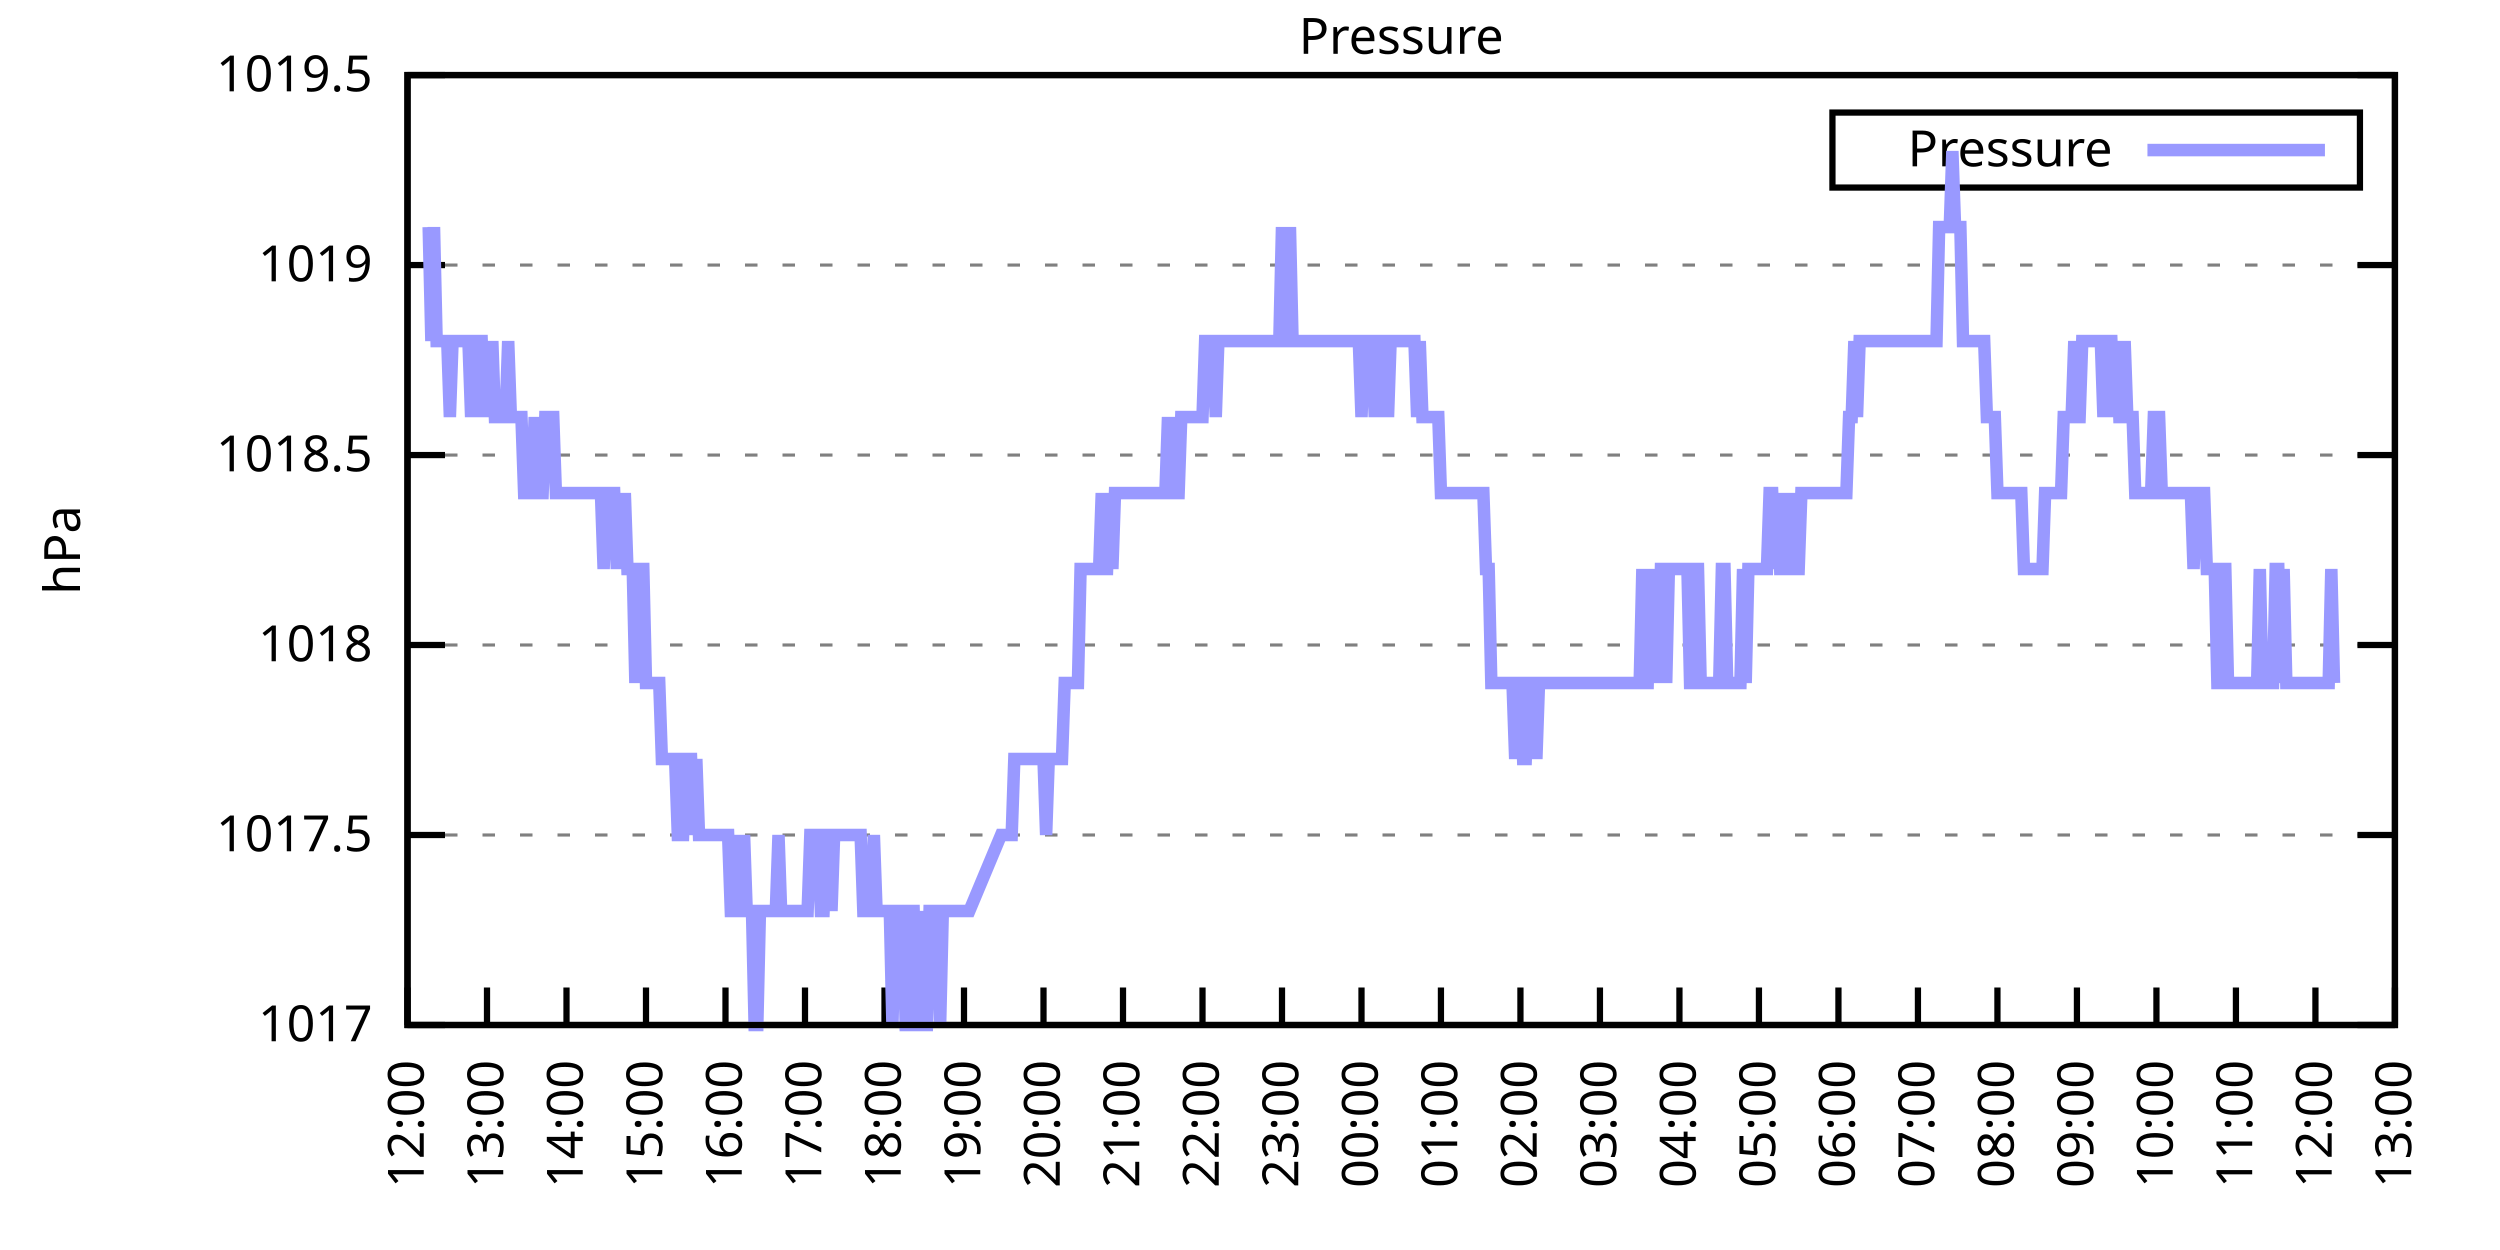
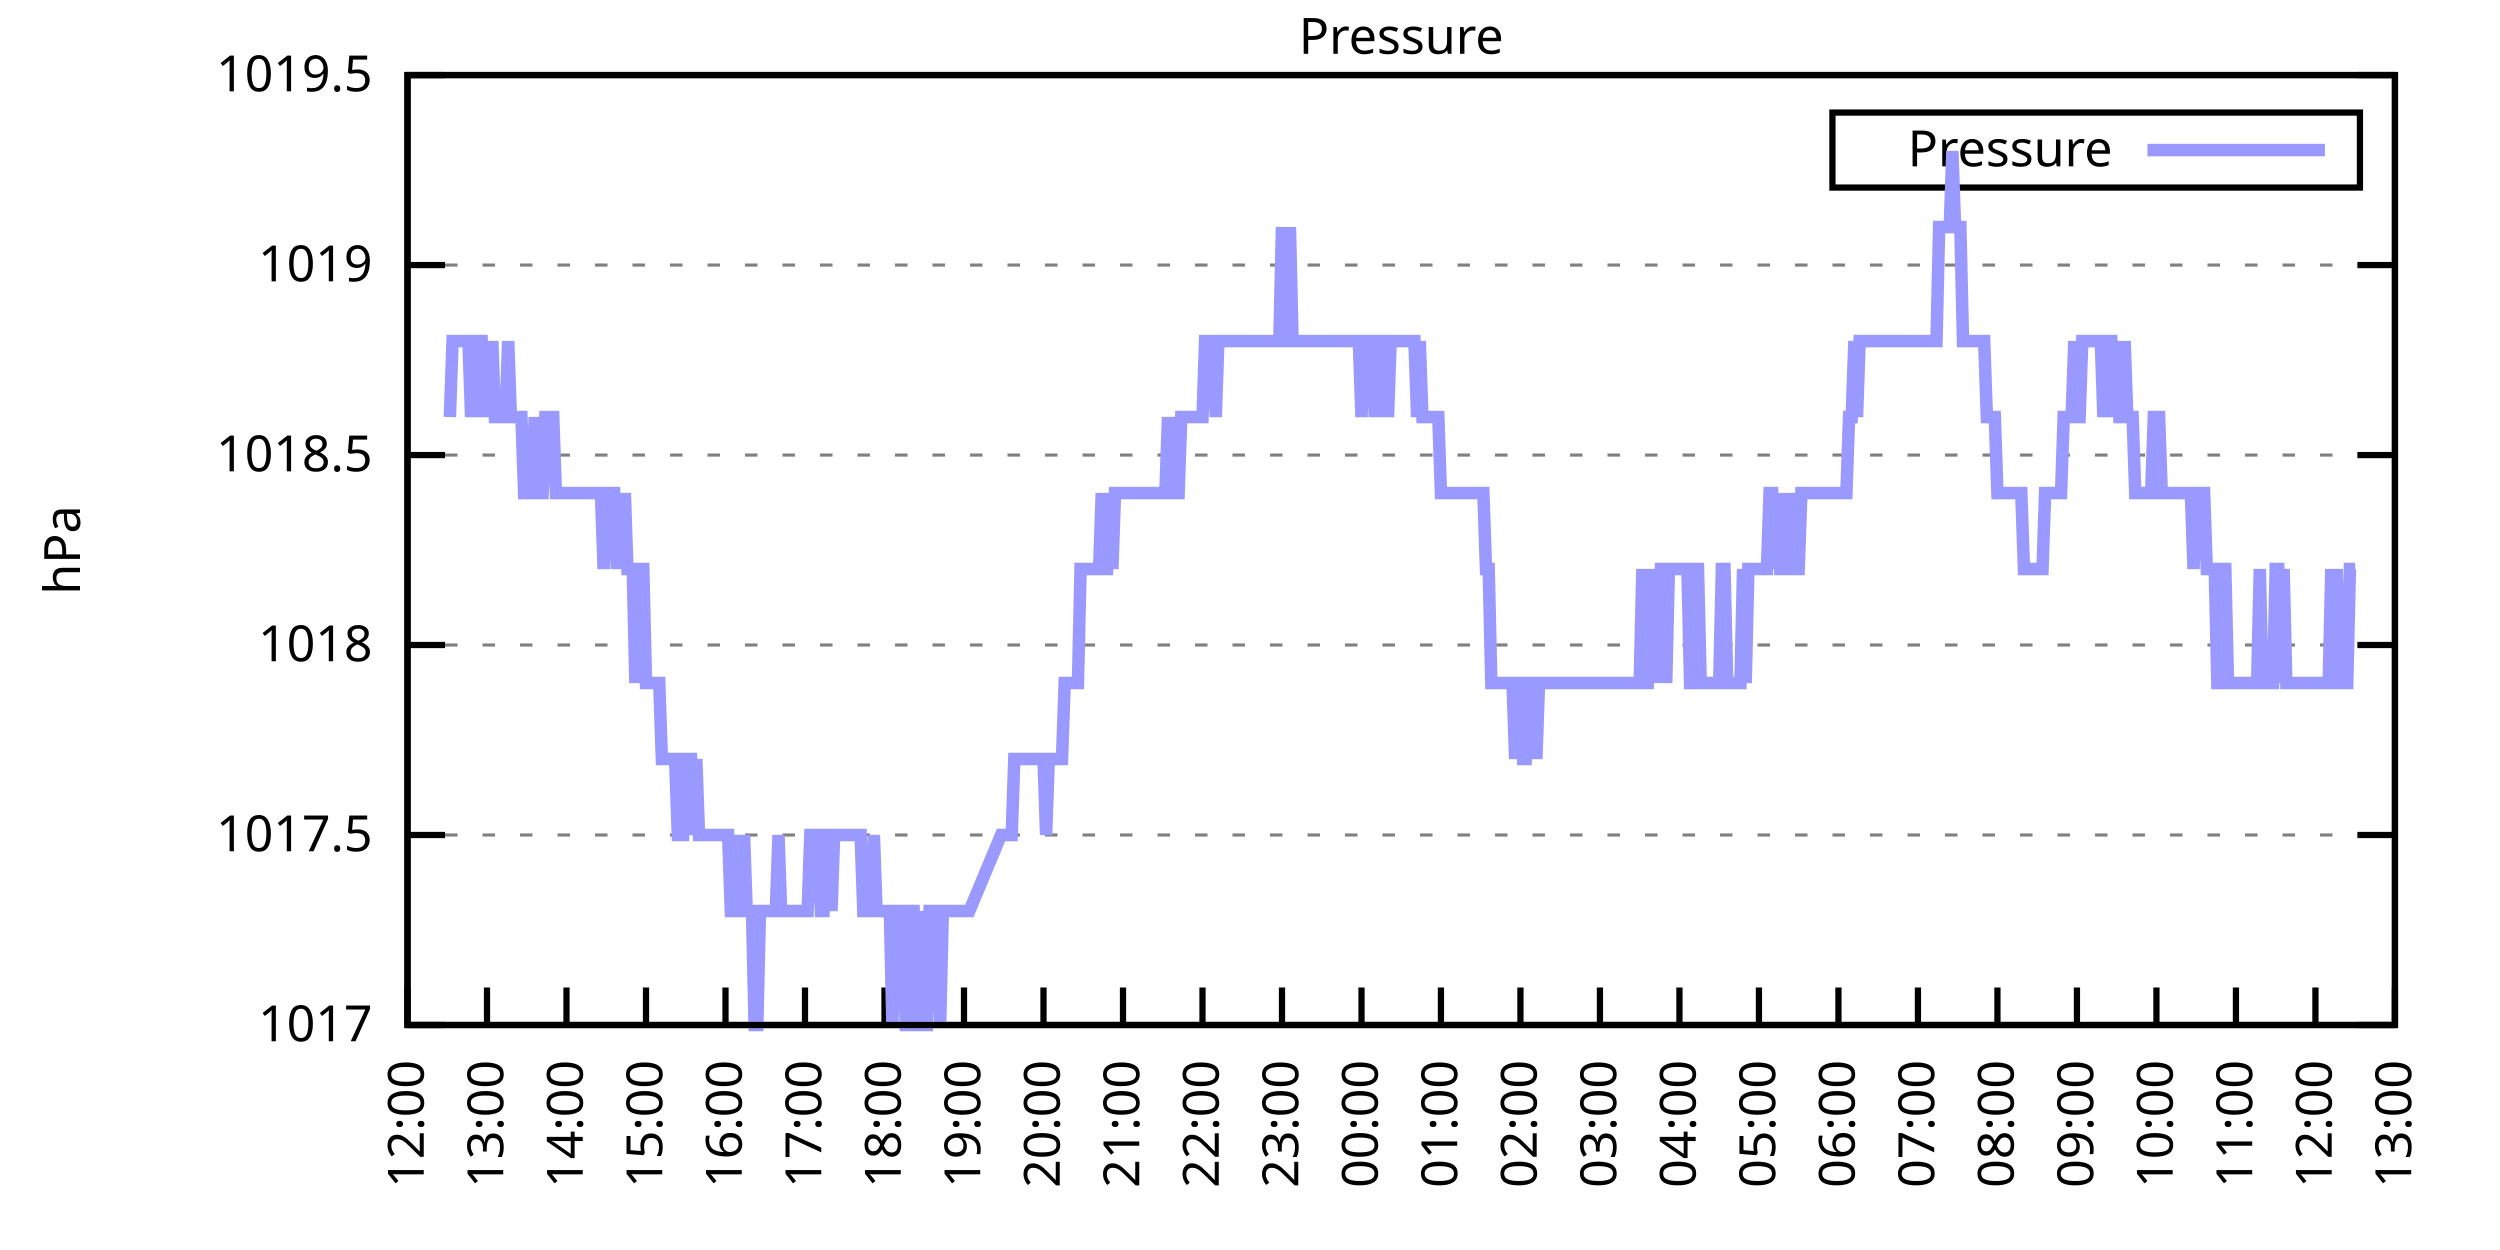
<svg xmlns="http://www.w3.org/2000/svg" xmlns:xlink="http://www.w3.org/1999/xlink" width="400" height="200" viewBox="0 0 400 200">
  <g id="gnuplot_canvas">
    <rect x="0" y="0" width="400" height="200" fill="none" />
    <defs>
      <circle id="gpDot" r="0.5" stroke-width="0.5" stroke="currentColor" />
      <path id="gpPt0" stroke-width="0.333" stroke="currentColor" d="M-1,0 h2 M0,-1 v2" />
      <path id="gpPt1" stroke-width="0.333" stroke="currentColor" d="M-1,-1 L1,1 M1,-1 L-1,1" />
      <path id="gpPt2" stroke-width="0.333" stroke="currentColor" d="M-1,0 L1,0 M0,-1 L0,1 M-1,-1 L1,1 M-1,1 L1,-1" />
      <rect id="gpPt3" stroke-width="0.333" stroke="currentColor" x="-1" y="-1" width="2" height="2" />
      <rect id="gpPt4" stroke-width="0.333" stroke="currentColor" fill="currentColor" x="-1" y="-1" width="2" height="2" />
      <circle id="gpPt5" stroke-width="0.333" stroke="currentColor" cx="0" cy="0" r="1" />
      <use xlink:href="#gpPt5" id="gpPt6" fill="currentColor" stroke="none" />
      <path id="gpPt7" stroke-width="0.333" stroke="currentColor" d="M0,-1.33 L-1.33,0.67 L1.33,0.67 z" />
      <use xlink:href="#gpPt7" id="gpPt8" fill="currentColor" stroke="none" />
      <use xlink:href="#gpPt7" id="gpPt9" stroke="currentColor" transform="rotate(180)" />
      <use xlink:href="#gpPt9" id="gpPt10" fill="currentColor" stroke="none" />
      <use xlink:href="#gpPt3" id="gpPt11" stroke="currentColor" transform="rotate(45)" />
      <use xlink:href="#gpPt11" id="gpPt12" fill="currentColor" stroke="none" />
      <path id="gpPt13" stroke-width="0.333" stroke="currentColor" d="M0,1.330 L1.265,0.411 L0.782,-1.067 L-0.782,-1.076 L-1.265,0.411 z" />
      <use xlink:href="#gpPt13" id="gpPt14" fill="currentColor" stroke="none" />
      <filter id="textbox" filterUnits="objectBoundingBox" x="0" y="0" height="1" width="1">
        <feFlood flood-color="white" flood-opacity="1" result="bgnd" />
        <feComposite in="SourceGraphic" in2="bgnd" operator="atop" />
      </filter>
      <filter id="greybox" filterUnits="objectBoundingBox" x="0" y="0" height="1" width="1">
        <feFlood flood-color="lightgrey" flood-opacity="1" result="grey" />
        <feComposite in="SourceGraphic" in2="grey" operator="atop" />
      </filter>
    </defs>
    <g fill="none" color="white" stroke="currentColor" stroke-width="1.00" stroke-linecap="butt" stroke-linejoin="miter">
</g>
    <g fill="none" color="black" stroke="currentColor" stroke-width="1.00" stroke-linecap="butt" stroke-linejoin="miter">
      <g stroke="none" shape-rendering="crispEdges">
        <polygon fill="rgb(255, 255, 255)" points="65.20,164.00 383.18,164.00 383.18,12.02 65.20,12.02 " />
      </g>
    </g>
    <g fill="none" color="black" stroke="currentColor" stroke-width="1.00" stroke-linecap="butt" stroke-linejoin="miter">
</g>
    <g fill="none" color="black" stroke="black" stroke-width="0.50" stroke-linecap="butt" stroke-linejoin="miter">
</g>
    <g fill="none" color="gray" stroke="currentColor" stroke-width="0.50" stroke-linecap="butt" stroke-linejoin="miter">
      <path stroke="gray" stroke-dasharray="2,4" class="gridline" d="M65.20,164.00 L383.19,164.00  " />
    </g>
    <g fill="none" color="gray" stroke="gray" stroke-width="1.00" stroke-linecap="butt" stroke-linejoin="miter">
</g>
    <g fill="none" color="black" stroke="currentColor" stroke-width="1.00" stroke-linecap="butt" stroke-linejoin="miter">
      <path stroke="black" d="M65.20,164.00 L71.20,164.00 M383.19,164.00 L377.19,164.00  " />
      <g transform="translate(59.60,166.60)" stroke="none" fill="black" font-family="Sans" font-size="8.00" text-anchor="end">
        <text>
          <tspan font-family="Sans"> 1017</tspan>
        </text>
      </g>
    </g>
    <g fill="none" color="black" stroke="currentColor" stroke-width="1.00" stroke-linecap="butt" stroke-linejoin="miter">
</g>
    <g fill="none" color="black" stroke="black" stroke-width="0.50" stroke-linecap="butt" stroke-linejoin="miter">
</g>
    <g fill="none" color="gray" stroke="currentColor" stroke-width="0.50" stroke-linecap="butt" stroke-linejoin="miter">
      <path stroke="gray" stroke-dasharray="2,4" class="gridline" d="M65.20,133.60 L383.19,133.60  " />
    </g>
    <g fill="none" color="gray" stroke="gray" stroke-width="1.00" stroke-linecap="butt" stroke-linejoin="miter">
</g>
    <g fill="none" color="black" stroke="currentColor" stroke-width="1.00" stroke-linecap="butt" stroke-linejoin="miter">
      <path stroke="black" d="M65.20,133.60 L71.20,133.60 M383.19,133.60 L377.19,133.60  " />
      <g transform="translate(59.60,136.20)" stroke="none" fill="black" font-family="Sans" font-size="8.00" text-anchor="end">
        <text>
          <tspan font-family="Sans"> 1017.5</tspan>
        </text>
      </g>
    </g>
    <g fill="none" color="black" stroke="currentColor" stroke-width="1.00" stroke-linecap="butt" stroke-linejoin="miter">
</g>
    <g fill="none" color="black" stroke="black" stroke-width="0.50" stroke-linecap="butt" stroke-linejoin="miter">
</g>
    <g fill="none" color="gray" stroke="currentColor" stroke-width="0.50" stroke-linecap="butt" stroke-linejoin="miter">
      <path stroke="gray" stroke-dasharray="2,4" class="gridline" d="M65.20,103.20 L383.19,103.20  " />
    </g>
    <g fill="none" color="gray" stroke="gray" stroke-width="1.00" stroke-linecap="butt" stroke-linejoin="miter">
</g>
    <g fill="none" color="black" stroke="currentColor" stroke-width="1.00" stroke-linecap="butt" stroke-linejoin="miter">
      <path stroke="black" d="M65.20,103.20 L71.20,103.20 M383.19,103.20 L377.19,103.20  " />
      <g transform="translate(59.60,105.80)" stroke="none" fill="black" font-family="Sans" font-size="8.00" text-anchor="end">
        <text>
          <tspan font-family="Sans"> 1018</tspan>
        </text>
      </g>
    </g>
    <g fill="none" color="black" stroke="currentColor" stroke-width="1.00" stroke-linecap="butt" stroke-linejoin="miter">
</g>
    <g fill="none" color="black" stroke="black" stroke-width="0.50" stroke-linecap="butt" stroke-linejoin="miter">
</g>
    <g fill="none" color="gray" stroke="currentColor" stroke-width="0.50" stroke-linecap="butt" stroke-linejoin="miter">
      <path stroke="gray" stroke-dasharray="2,4" class="gridline" d="M65.20,72.81 L383.19,72.81  " />
    </g>
    <g fill="none" color="gray" stroke="gray" stroke-width="1.00" stroke-linecap="butt" stroke-linejoin="miter">
</g>
    <g fill="none" color="black" stroke="currentColor" stroke-width="1.00" stroke-linecap="butt" stroke-linejoin="miter">
      <path stroke="black" d="M65.20,72.81 L71.20,72.81 M383.19,72.81 L377.19,72.81  " />
      <g transform="translate(59.60,75.41)" stroke="none" fill="black" font-family="Sans" font-size="8.00" text-anchor="end">
        <text>
          <tspan font-family="Sans"> 1018.5</tspan>
        </text>
      </g>
    </g>
    <g fill="none" color="black" stroke="currentColor" stroke-width="1.00" stroke-linecap="butt" stroke-linejoin="miter">
</g>
    <g fill="none" color="black" stroke="black" stroke-width="0.50" stroke-linecap="butt" stroke-linejoin="miter">
</g>
    <g fill="none" color="gray" stroke="currentColor" stroke-width="0.50" stroke-linecap="butt" stroke-linejoin="miter">
      <path stroke="gray" stroke-dasharray="2,4" class="gridline" d="M65.20,42.41 L383.19,42.41  " />
    </g>
    <g fill="none" color="gray" stroke="gray" stroke-width="1.00" stroke-linecap="butt" stroke-linejoin="miter">
</g>
    <g fill="none" color="black" stroke="currentColor" stroke-width="1.00" stroke-linecap="butt" stroke-linejoin="miter">
      <path stroke="black" d="M65.20,42.41 L71.20,42.41 M383.19,42.41 L377.19,42.41  " />
      <g transform="translate(59.60,45.01)" stroke="none" fill="black" font-family="Sans" font-size="8.00" text-anchor="end">
        <text>
          <tspan font-family="Sans"> 1019</tspan>
        </text>
      </g>
    </g>
    <g fill="none" color="black" stroke="currentColor" stroke-width="1.00" stroke-linecap="butt" stroke-linejoin="miter">
</g>
    <g fill="none" color="black" stroke="black" stroke-width="0.50" stroke-linecap="butt" stroke-linejoin="miter">
</g>
    <g fill="none" color="gray" stroke="currentColor" stroke-width="0.50" stroke-linecap="butt" stroke-linejoin="miter">
      <path stroke="gray" stroke-dasharray="2,4" class="gridline" d="M65.20,12.01 L383.19,12.01  " />
    </g>
    <g fill="none" color="gray" stroke="gray" stroke-width="1.00" stroke-linecap="butt" stroke-linejoin="miter">
</g>
    <g fill="none" color="black" stroke="currentColor" stroke-width="1.00" stroke-linecap="butt" stroke-linejoin="miter">
      <path stroke="black" d="M65.20,12.01 L71.20,12.01 M383.19,12.01 L377.19,12.01  " />
      <g transform="translate(59.60,14.61)" stroke="none" fill="black" font-family="Sans" font-size="8.00" text-anchor="end">
        <text>
          <tspan font-family="Sans"> 1019.5</tspan>
        </text>
      </g>
    </g>
    <g fill="none" color="black" stroke="currentColor" stroke-width="1.00" stroke-linecap="butt" stroke-linejoin="miter">
      <path stroke="black" d="M65.20,164.00 L65.20,158.00  " />
      <g transform="translate(67.80,169.60) rotate(270.00)" stroke="none" fill="black" font-family="Sans" font-size="8.00" text-anchor="end">
        <text>
          <tspan font-family="Sans">12:00</tspan>
        </text>
      </g>
    </g>
    <g fill="none" color="black" stroke="currentColor" stroke-width="1.00" stroke-linecap="butt" stroke-linejoin="miter">
      <path stroke="black" d="M77.92,164.00 L77.92,158.00  " />
      <g transform="translate(80.52,169.60) rotate(270.00)" stroke="none" fill="black" font-family="Sans" font-size="8.00" text-anchor="end">
        <text>
          <tspan font-family="Sans">13:00</tspan>
        </text>
      </g>
    </g>
    <g fill="none" color="black" stroke="currentColor" stroke-width="1.00" stroke-linecap="butt" stroke-linejoin="miter">
      <path stroke="black" d="M90.64,164.00 L90.64,158.00  " />
      <g transform="translate(93.24,169.60) rotate(270.00)" stroke="none" fill="black" font-family="Sans" font-size="8.00" text-anchor="end">
        <text>
          <tspan font-family="Sans">14:00</tspan>
        </text>
      </g>
    </g>
    <g fill="none" color="black" stroke="currentColor" stroke-width="1.00" stroke-linecap="butt" stroke-linejoin="miter">
      <path stroke="black" d="M103.36,164.00 L103.36,158.00  " />
      <g transform="translate(105.96,169.60) rotate(270.00)" stroke="none" fill="black" font-family="Sans" font-size="8.00" text-anchor="end">
        <text>
          <tspan font-family="Sans">15:00</tspan>
        </text>
      </g>
    </g>
    <g fill="none" color="black" stroke="currentColor" stroke-width="1.00" stroke-linecap="butt" stroke-linejoin="miter">
      <path stroke="black" d="M116.08,164.00 L116.08,158.00  " />
      <g transform="translate(118.68,169.60) rotate(270.00)" stroke="none" fill="black" font-family="Sans" font-size="8.00" text-anchor="end">
        <text>
          <tspan font-family="Sans">16:00</tspan>
        </text>
      </g>
    </g>
    <g fill="none" color="black" stroke="currentColor" stroke-width="1.00" stroke-linecap="butt" stroke-linejoin="miter">
      <path stroke="black" d="M128.80,164.00 L128.80,158.00  " />
      <g transform="translate(131.40,169.60) rotate(270.00)" stroke="none" fill="black" font-family="Sans" font-size="8.00" text-anchor="end">
        <text>
          <tspan font-family="Sans">17:00</tspan>
        </text>
      </g>
    </g>
    <g fill="none" color="black" stroke="currentColor" stroke-width="1.00" stroke-linecap="butt" stroke-linejoin="miter">
      <path stroke="black" d="M141.52,164.00 L141.52,158.00  " />
      <g transform="translate(144.12,169.60) rotate(270.00)" stroke="none" fill="black" font-family="Sans" font-size="8.00" text-anchor="end">
        <text>
          <tspan font-family="Sans">18:00</tspan>
        </text>
      </g>
    </g>
    <g fill="none" color="black" stroke="currentColor" stroke-width="1.00" stroke-linecap="butt" stroke-linejoin="miter">
      <path stroke="black" d="M154.24,164.00 L154.24,158.00  " />
      <g transform="translate(156.84,169.60) rotate(270.00)" stroke="none" fill="black" font-family="Sans" font-size="8.00" text-anchor="end">
        <text>
          <tspan font-family="Sans">19:00</tspan>
        </text>
      </g>
    </g>
    <g fill="none" color="black" stroke="currentColor" stroke-width="1.00" stroke-linecap="butt" stroke-linejoin="miter">
      <path stroke="black" d="M166.96,164.00 L166.96,158.00  " />
      <g transform="translate(169.56,169.60) rotate(270.00)" stroke="none" fill="black" font-family="Sans" font-size="8.00" text-anchor="end">
        <text>
          <tspan font-family="Sans">20:00</tspan>
        </text>
      </g>
    </g>
    <g fill="none" color="black" stroke="currentColor" stroke-width="1.00" stroke-linecap="butt" stroke-linejoin="miter">
      <path stroke="black" d="M179.68,164.00 L179.68,158.00  " />
      <g transform="translate(182.28,169.60) rotate(270.00)" stroke="none" fill="black" font-family="Sans" font-size="8.00" text-anchor="end">
        <text>
          <tspan font-family="Sans">21:00</tspan>
        </text>
      </g>
    </g>
    <g fill="none" color="black" stroke="currentColor" stroke-width="1.00" stroke-linecap="butt" stroke-linejoin="miter">
      <path stroke="black" d="M192.40,164.00 L192.40,158.00  " />
      <g transform="translate(195.00,169.60) rotate(270.00)" stroke="none" fill="black" font-family="Sans" font-size="8.00" text-anchor="end">
        <text>
          <tspan font-family="Sans">22:00</tspan>
        </text>
      </g>
    </g>
    <g fill="none" color="black" stroke="currentColor" stroke-width="1.00" stroke-linecap="butt" stroke-linejoin="miter">
      <path stroke="black" d="M205.12,164.00 L205.12,158.00  " />
      <g transform="translate(207.72,169.60) rotate(270.00)" stroke="none" fill="black" font-family="Sans" font-size="8.00" text-anchor="end">
        <text>
          <tspan font-family="Sans">23:00</tspan>
        </text>
      </g>
    </g>
    <g fill="none" color="black" stroke="currentColor" stroke-width="1.00" stroke-linecap="butt" stroke-linejoin="miter">
      <path stroke="black" d="M217.84,164.00 L217.84,158.00  " />
      <g transform="translate(220.44,169.60) rotate(270.00)" stroke="none" fill="black" font-family="Sans" font-size="8.00" text-anchor="end">
        <text>
          <tspan font-family="Sans">00:00</tspan>
        </text>
      </g>
    </g>
    <g fill="none" color="black" stroke="currentColor" stroke-width="1.00" stroke-linecap="butt" stroke-linejoin="miter">
      <path stroke="black" d="M230.55,164.00 L230.55,158.00  " />
      <g transform="translate(233.15,169.60) rotate(270.00)" stroke="none" fill="black" font-family="Sans" font-size="8.00" text-anchor="end">
        <text>
          <tspan font-family="Sans">01:00</tspan>
        </text>
      </g>
    </g>
    <g fill="none" color="black" stroke="currentColor" stroke-width="1.00" stroke-linecap="butt" stroke-linejoin="miter">
      <path stroke="black" d="M243.27,164.00 L243.27,158.00  " />
      <g transform="translate(245.87,169.60) rotate(270.00)" stroke="none" fill="black" font-family="Sans" font-size="8.00" text-anchor="end">
        <text>
          <tspan font-family="Sans">02:00</tspan>
        </text>
      </g>
    </g>
    <g fill="none" color="black" stroke="currentColor" stroke-width="1.00" stroke-linecap="butt" stroke-linejoin="miter">
      <path stroke="black" d="M255.99,164.00 L255.99,158.00  " />
      <g transform="translate(258.59,169.60) rotate(270.00)" stroke="none" fill="black" font-family="Sans" font-size="8.00" text-anchor="end">
        <text>
          <tspan font-family="Sans">03:00</tspan>
        </text>
      </g>
    </g>
    <g fill="none" color="black" stroke="currentColor" stroke-width="1.00" stroke-linecap="butt" stroke-linejoin="miter">
      <path stroke="black" d="M268.71,164.00 L268.71,158.00  " />
      <g transform="translate(271.31,169.60) rotate(270.00)" stroke="none" fill="black" font-family="Sans" font-size="8.00" text-anchor="end">
        <text>
          <tspan font-family="Sans">04:00</tspan>
        </text>
      </g>
    </g>
    <g fill="none" color="black" stroke="currentColor" stroke-width="1.00" stroke-linecap="butt" stroke-linejoin="miter">
      <path stroke="black" d="M281.43,164.00 L281.43,158.00  " />
      <g transform="translate(284.03,169.60) rotate(270.00)" stroke="none" fill="black" font-family="Sans" font-size="8.00" text-anchor="end">
        <text>
          <tspan font-family="Sans">05:00</tspan>
        </text>
      </g>
    </g>
    <g fill="none" color="black" stroke="currentColor" stroke-width="1.00" stroke-linecap="butt" stroke-linejoin="miter">
      <path stroke="black" d="M294.15,164.00 L294.15,158.00  " />
      <g transform="translate(296.75,169.60) rotate(270.00)" stroke="none" fill="black" font-family="Sans" font-size="8.00" text-anchor="end">
        <text>
          <tspan font-family="Sans">06:00</tspan>
        </text>
      </g>
    </g>
    <g fill="none" color="black" stroke="currentColor" stroke-width="1.00" stroke-linecap="butt" stroke-linejoin="miter">
      <path stroke="black" d="M306.87,164.00 L306.87,158.00  " />
      <g transform="translate(309.47,169.60) rotate(270.00)" stroke="none" fill="black" font-family="Sans" font-size="8.00" text-anchor="end">
        <text>
          <tspan font-family="Sans">07:00</tspan>
        </text>
      </g>
    </g>
    <g fill="none" color="black" stroke="currentColor" stroke-width="1.00" stroke-linecap="butt" stroke-linejoin="miter">
      <path stroke="black" d="M319.59,164.00 L319.59,158.00  " />
      <g transform="translate(322.19,169.60) rotate(270.00)" stroke="none" fill="black" font-family="Sans" font-size="8.00" text-anchor="end">
        <text>
          <tspan font-family="Sans">08:00</tspan>
        </text>
      </g>
    </g>
    <g fill="none" color="black" stroke="currentColor" stroke-width="1.00" stroke-linecap="butt" stroke-linejoin="miter">
      <path stroke="black" d="M332.31,164.00 L332.31,158.00  " />
      <g transform="translate(334.91,169.60) rotate(270.00)" stroke="none" fill="black" font-family="Sans" font-size="8.00" text-anchor="end">
        <text>
          <tspan font-family="Sans">09:00</tspan>
        </text>
      </g>
    </g>
    <g fill="none" color="black" stroke="currentColor" stroke-width="1.00" stroke-linecap="butt" stroke-linejoin="miter">
      <path stroke="black" d="M345.03,164.00 L345.03,158.00  " />
      <g transform="translate(347.63,169.60) rotate(270.00)" stroke="none" fill="black" font-family="Sans" font-size="8.00" text-anchor="end">
        <text>
          <tspan font-family="Sans">10:00</tspan>
        </text>
      </g>
    </g>
    <g fill="none" color="black" stroke="currentColor" stroke-width="1.00" stroke-linecap="butt" stroke-linejoin="miter">
      <path stroke="black" d="M357.75,164.00 L357.75,158.00  " />
      <g transform="translate(360.35,169.60) rotate(270.00)" stroke="none" fill="black" font-family="Sans" font-size="8.00" text-anchor="end">
        <text>
          <tspan font-family="Sans">11:00</tspan>
        </text>
      </g>
    </g>
    <g fill="none" color="black" stroke="currentColor" stroke-width="1.00" stroke-linecap="butt" stroke-linejoin="miter">
      <path stroke="black" d="M370.47,164.00 L370.47,158.00  " />
      <g transform="translate(373.07,169.60) rotate(270.00)" stroke="none" fill="black" font-family="Sans" font-size="8.00" text-anchor="end">
        <text>
          <tspan font-family="Sans">12:00</tspan>
        </text>
      </g>
    </g>
    <g fill="none" color="black" stroke="currentColor" stroke-width="1.00" stroke-linecap="butt" stroke-linejoin="miter">
      <path stroke="black" d="M383.19,164.00 L383.19,158.00  " />
      <g transform="translate(385.79,169.60) rotate(270.00)" stroke="none" fill="black" font-family="Sans" font-size="8.00" text-anchor="end">
        <text>
          <tspan font-family="Sans">13:00</tspan>
        </text>
      </g>
    </g>
    <g fill="none" color="black" stroke="currentColor" stroke-width="1.00" stroke-linecap="butt" stroke-linejoin="miter">
</g>
    <g fill="none" color="black" stroke="currentColor" stroke-width="1.00" stroke-linecap="butt" stroke-linejoin="miter">
      <path stroke="black" d="M65.20,12.01 L65.20,164.00 L383.19,164.00 L383.19,12.01 L65.20,12.01 Z  " />
    </g>
    <g fill="none" color="black" stroke="currentColor" stroke-width="1.00" stroke-linecap="butt" stroke-linejoin="miter">
</g>
    <g fill="none" color="black" stroke="currentColor" stroke-width="1.00" stroke-linecap="butt" stroke-linejoin="miter">
      <path stroke="black" d="M293.19,30.01 L293.19,18.01 L377.59,18.01 L377.59,30.01 L293.19,30.01 Z  " />
    </g>
    <g id="Pressure_plot_1">
      <g fill="none" color="white" stroke="black" stroke-width="2.00" stroke-linecap="butt" stroke-linejoin="miter">
</g>
      <g fill="none" color="black" stroke="currentColor" stroke-width="2.00" stroke-linecap="butt" stroke-linejoin="miter">
        <g transform="translate(337.99,26.61)" stroke="none" fill="black" font-family="Sans" font-size="8.00" text-anchor="end">
          <text>
            <tspan font-family="Sans">Pressure</tspan>
          </text>
        </g>
      </g>
      <g fill="none" color="black" stroke="currentColor" stroke-width="2.00" stroke-linecap="butt" stroke-linejoin="miter">
-         <path stroke="rgb(153, 153, 255)" d="M343.59,24.01 L371.99,24.01 M68.59,36.33 L69.02,54.57 L69.44,36.33 L69.86,54.57 L70.29,54.57 L70.71,54.57   L71.14,54.57 L71.56,54.57 L71.98,66.73 L72.41,54.57 L72.83,54.57 L73.26,54.57 L73.68,54.57 L74.10,54.57   L74.53,54.57 L74.95,54.57 L75.38,66.73 L75.80,54.57 L76.22,66.73 L76.65,54.57 L77.07,54.57 L77.50,66.73   L77.92,54.57 L78.34,66.73 L78.77,54.57 L79.19,66.73 L79.62,66.73 L80.04,66.73 L80.46,66.73 L80.89,66.73   L81.31,54.57 L81.74,66.73 L82.16,66.73 L82.58,66.73 L83.01,66.73 L83.43,66.73 L83.86,78.89 L84.28,78.89   L84.70,78.89 L85.13,78.89 L85.55,66.73 L85.98,78.89 L86.40,78.89 L86.82,78.89 L87.25,66.73 L87.67,66.73   L88.10,66.73 L88.52,66.73 L88.94,78.89 L89.37,78.89 L89.79,78.89 L90.22,78.89 L90.64,78.89 L91.06,78.89   L91.49,78.89 L91.91,78.89 L92.34,78.89 L92.76,78.89 L93.18,78.89 L93.61,78.89 L94.03,78.89 L94.46,78.89   L94.88,78.89 L95.30,78.89 L95.73,78.89 L96.15,78.89 L96.58,91.04 L97.00,78.89 L97.42,78.89 L97.85,78.89   L98.27,78.89 L98.69,91.04 L99.12,78.89 L99.54,91.04 L99.97,78.89 L100.39,91.04 L100.81,91.04 L101.24,91.04   L101.66,109.28 L102.09,91.04 L102.51,91.04 L102.93,91.04 L103.36,109.28 L103.78,109.28 L104.21,109.28 L104.63,109.28   L105.05,109.28 L105.48,109.28 L105.90,121.44 L106.33,121.44 L106.75,121.44 L107.17,121.44 L107.60,121.44 L108.02,121.44   L108.45,133.60 L108.87,133.60 L109.29,133.60 L109.72,121.44 L110.14,121.44 L110.57,121.44 L110.99,133.60 L111.41,121.44   L111.84,133.60 L112.26,133.60 L112.69,133.60 L113.11,133.60 L113.53,133.60 L113.96,133.60 L114.38,133.60 L114.81,133.60   L115.23,133.60 L115.65,133.60 L116.08,133.60 L116.50,133.60 L116.93,145.76 L117.35,145.76 L117.77,145.76 L118.20,133.60   L118.62,145.76 L119.05,133.60 L119.47,145.76 L119.89,145.76 L120.32,145.76 L120.74,164.00 L121.17,164.00 L121.59,145.76   L122.01,145.76 L122.44,145.76 L122.86,145.76 L123.29,145.76 L123.71,145.76 L124.13,145.76 L124.56,133.60 L124.98,145.76   L125.41,145.76 L125.83,145.76 L126.25,145.76 L126.68,145.76 L127.10,145.76 L127.53,145.76 L127.95,145.76 L128.37,145.76   L128.80,145.76 L129.22,145.76 L129.65,133.60 L130.07,133.60 L130.49,133.60 L130.92,133.60 L131.34,145.76 L131.77,145.76   L132.19,133.60 L132.61,133.60 L133.04,145.76 L133.46,133.60 L133.89,133.60 L134.31,133.60 L134.73,133.60 L135.16,133.60   L135.58,133.60 L136.01,133.60 L136.43,133.60 L136.85,133.60 L137.28,133.60 L137.70,133.60 L138.13,145.76 L138.55,145.76   L138.97,145.76 L139.40,145.76 L139.82,133.60 L140.25,145.76 L140.67,145.76 L141.09,145.76 L141.52,145.76 L141.94,145.76   L142.37,145.76 L142.79,164.00 L143.21,145.76 L143.64,145.76 L144.06,145.76 L144.49,145.76 L144.91,164.00 L145.33,164.00   L145.76,145.76 L146.18,145.76 L146.61,164.00 L147.03,164.00 L147.45,145.76 L147.88,164.00 L148.30,164.00 L148.73,145.76   L149.15,145.76 L149.57,145.76 L150.00,145.76 L150.42,164.00 L150.85,145.76 L151.27,145.76 L151.69,145.76 L152.12,145.76   L152.54,145.76 L152.97,145.76 L153.39,145.76 L153.81,145.76 L154.24,145.76 L154.66,145.76 L155.09,145.76 L160.17,133.60   L160.60,133.60 L161.02,133.60 L161.44,133.60 L161.87,133.60 L162.29,121.44 L162.72,121.44 L163.14,121.44 L163.56,121.44   L163.99,121.44 L164.41,121.44 L164.84,121.44 L165.26,121.44 L165.68,121.44 L166.11,121.44 L166.53,121.44 L166.96,121.44   L167.38,133.60 L167.80,121.44 L168.23,121.44 L168.65,121.44 L169.08,121.44 L169.50,121.44 L169.92,121.44 L170.35,109.28   L170.77,109.28 L171.20,109.28 L171.62,109.28 L172.04,109.28 L172.47,109.28 L172.89,91.04 L173.32,91.04 L173.74,91.04   L174.16,91.04 L174.59,91.04 L175.01,91.04 L175.44,91.04 L175.86,91.04 L176.28,78.89 L176.71,91.04 L177.13,91.04   L177.56,78.89 L177.98,91.04 L178.40,78.89 L178.83,78.89 L179.25,78.89 L179.68,78.89 L179.89,78.89 L180.52,78.89   L180.95,78.89 L181.80,78.89 L182.22,78.89 L182.64,78.89 L183.07,78.89 L183.49,78.89 L183.92,78.89 L184.34,78.89   L184.76,78.89 L185.19,78.89 L185.61,78.89 L186.04,78.89 L186.46,78.89 L186.88,66.73 L187.31,78.89 L187.73,66.73   L188.16,78.89 L188.58,78.89 L189.00,66.73 L189.43,66.73 L189.85,66.73 L190.28,66.73 L190.70,66.73 L191.12,66.73   L191.55,66.73 L191.97,66.73 L192.40,66.73 L192.82,54.57 L193.24,54.57 L193.67,54.57 L194.09,54.57 L194.52,66.73   L194.94,54.57 L195.36,54.57 L195.79,54.57 L196.21,54.57 L196.64,54.57 L197.06,54.57 L197.48,54.57 L197.91,54.57   L198.33,54.57 L198.76,54.57 L199.18,54.57 L199.60,54.57 L200.03,54.57 L200.45,54.57 L200.88,54.57 L201.30,54.57   L201.72,54.57 L202.15,54.57 L202.57,54.57 L203.00,54.57 L203.42,54.57 L203.84,54.57 L204.27,54.57 L204.69,54.57   L205.12,36.33 L205.54,54.57 L205.96,54.57 L206.39,36.33 L206.81,54.57 L207.24,54.57 L207.66,54.57 L208.08,54.57   L208.51,54.57 L208.93,54.57 L209.36,54.57 L209.78,54.57 L210.20,54.57 L210.63,54.57 L211.05,54.57 L211.48,54.57   L211.90,54.57 L212.32,54.57 L212.75,54.57 L213.17,54.57 L213.60,54.57 L214.02,54.57 L214.44,54.57 L214.87,54.57   L215.29,54.57 L215.72,54.57 L216.14,54.57 L216.56,54.57 L216.99,54.57 L217.41,54.57 L217.84,66.73 L218.26,54.57   L218.68,54.57 L219.11,54.57 L219.53,54.57 L219.96,66.73 L220.38,54.57 L220.80,54.57 L221.23,66.73 L221.65,54.57   L222.08,66.73 L222.50,54.57 L222.92,54.57 L223.35,54.57 L223.77,54.57 L224.20,54.57 L224.62,54.57 L225.04,54.57   L225.47,54.57 L225.89,54.57 L226.31,54.57 L226.74,66.73 L227.16,54.57 L227.59,66.73 L228.01,66.73 L228.43,66.73   L228.86,66.73 L229.28,66.73 L229.71,66.73 L230.13,66.73 L230.55,78.89 L230.98,78.89 L231.40,78.89 L231.83,78.89   L232.25,78.89 L232.67,78.89 L233.10,78.89 L233.52,78.89 L233.95,78.89 L234.37,78.89 L234.79,78.89 L235.22,78.89   L235.64,78.89 L236.07,78.89 L236.49,78.89 L236.91,78.89 L237.34,78.89 L237.76,91.04 L238.19,91.04 L238.61,109.28   L239.03,109.28 L239.46,109.28 L239.88,109.28 L240.31,109.28 L240.73,109.28 L241.15,109.28 L241.58,109.28 L242.00,109.28   L242.43,121.44 L242.85,109.28 L243.27,109.28 L243.70,121.44 L244.12,121.44 L244.55,109.28 L244.97,109.28 L245.39,109.28   L245.82,121.44 L246.24,109.28 L246.67,109.28 L247.09,109.28 L247.51,109.28 L247.94,109.28 L248.36,109.28 L248.79,109.28   L249.21,109.28 L249.63,109.28 L250.06,109.28 L250.48,109.28 L250.91,109.28 L251.33,109.28 L251.75,109.28 L252.18,109.28   L252.60,109.28 L253.03,109.28 L253.45,109.28 L253.87,109.28 L254.30,109.28 L254.72,109.28 L255.15,109.28 L255.57,109.28   L255.99,109.28 L256.42,109.28 L256.84,109.28 L257.27,109.28 L257.69,109.28 L258.11,109.28 L258.54,109.28 L258.96,109.28   L259.39,109.28 L259.81,109.28 L260.23,109.28 L260.66,109.28 L261.08,109.28 L261.51,109.28 L261.93,109.28 L262.35,109.28   L262.78,91.04 L263.20,109.28 L263.63,109.28 L264.05,91.04 L264.47,109.28 L264.90,91.04 L265.32,109.28 L265.75,91.04   L266.17,91.04 L266.59,109.28 L267.02,91.04 L267.44,91.04 L267.87,91.04 L268.29,91.04 L268.71,91.04 L269.14,91.04   L269.56,91.04 L269.99,91.04 L270.41,109.28 L270.83,109.28 L271.26,91.04 L271.68,91.04 L272.11,109.28 L272.53,109.28   L272.95,109.28 L273.38,109.28 L273.80,109.28 L274.23,109.28 L274.65,109.28 L275.07,109.28 L275.50,91.04 L275.92,91.04   L276.35,109.28 L276.77,109.28 L277.19,109.28 L277.62,109.28 L278.04,109.28 L278.47,109.28 L278.89,91.04 L279.31,109.28   L279.74,91.04 L280.16,91.04 L280.59,91.04 L281.01,91.04 L281.43,91.04 L281.86,91.04 L282.28,91.04 L282.71,91.04   L283.13,78.89 L283.55,78.89 L283.98,91.04 L284.40,78.89 L284.83,91.04 L285.25,91.04 L285.67,91.04 L286.10,78.89   L286.52,91.04 L286.95,78.89 L287.37,91.04 L287.79,91.04 L288.22,78.89 L288.64,78.89 L289.06,78.89 L289.49,78.89   L289.91,78.89 L290.34,78.89 L290.76,78.89 L291.18,78.89 L291.61,78.89 L292.03,78.89 L292.46,78.89 L292.88,78.89   L293.30,78.89 L293.73,78.89 L294.15,78.89 L294.58,78.89 L295.00,78.89 L295.42,78.89 L295.85,66.73 L296.27,66.73   L296.70,54.57 L297.12,66.73 L297.54,54.57 L297.97,54.57 L298.39,54.57 L298.82,54.57 L299.24,54.57 L299.66,54.57   L300.09,54.57 L300.51,54.57 L300.94,54.57 L301.36,54.57 L301.78,54.57 L302.21,54.57 L302.63,54.57 L303.06,54.57   L303.48,54.57 L303.90,54.57 L304.33,54.57 L304.75,54.57 L305.18,54.57 L305.60,54.57 L306.02,54.57 L306.45,54.57   L306.87,54.57 L307.30,54.57 L307.72,54.57 L308.14,54.57 L308.57,54.57 L308.99,54.57 L309.42,54.57 L309.84,54.57   L310.26,36.33 L310.69,36.33 L311.11,36.33 L311.54,36.33 L311.96,36.33 L312.38,24.17 L312.81,36.33 L313.23,36.33   L313.66,36.33 L314.08,54.57 L314.50,54.57 L314.93,54.57 L315.35,54.57 L315.78,54.57 L316.20,54.57 L316.62,54.57   L317.05,54.57 L317.47,54.57 L317.90,66.73 L318.32,66.73 L318.74,66.73 L319.17,66.73 L319.59,78.89 L320.02,78.89   L320.44,78.89 L320.86,78.89 L321.29,78.89 L321.71,78.89 L322.14,78.89 L322.56,78.89 L322.98,78.89 L323.41,78.89   L323.83,91.04 L324.26,91.04 L324.68,91.04 L325.10,91.04 L325.53,91.04 L325.95,91.04 L326.38,91.04 L326.80,91.04   L327.22,78.89 L327.65,78.89 L328.07,78.89 L328.50,78.89 L328.92,78.89 L329.34,78.89 L329.77,78.89 L330.19,66.73   L330.62,66.73 L331.04,66.73 L331.46,66.73 L331.89,54.57 L332.31,66.73 L332.74,66.73 L333.16,54.57 L333.58,54.57   L334.01,54.57 L334.43,54.57 L334.86,54.57 L335.28,54.57 L335.70,54.57 L336.13,54.57 L336.55,66.73 L336.98,54.57   L337.40,54.57 L337.82,54.57 L338.25,66.73 L338.67,54.57 L339.10,66.73 L339.52,66.73 L339.94,54.57 L340.37,66.73   L340.79,66.73 L341.22,66.73 L341.64,78.89 L342.06,78.89 L342.49,78.89 L342.91,78.89 L343.34,78.89 L343.76,78.89   L344.18,78.89 L344.61,66.73 L345.03,66.73 L345.46,66.73 L345.88,78.89 L346.30,78.89 L346.73,78.89 L347.15,78.89   L347.58,78.89 L348.00,78.89 L348.42,78.89 L348.85,78.89 L349.27,78.89 L349.70,78.89 L350.12,78.89 L350.54,78.89   L350.97,91.04 L351.39,78.89 L351.81,78.89 L352.24,78.89 L352.66,78.89 L353.09,91.04 L353.51,91.04 L353.93,91.04   L354.36,91.04 L354.78,109.28 L355.21,109.28 L355.63,91.04 L356.05,91.04 L356.48,109.28 L356.90,109.28 L357.33,109.28   L357.75,109.28 L358.17,109.28 L358.60,109.28 L359.02,109.28 L359.45,109.28 L359.87,109.28 L360.29,109.28 L360.72,109.28   L361.14,109.28 L361.57,91.04 L361.99,109.28 L362.41,109.28 L362.84,109.28 L363.26,109.28 L363.69,109.28 L364.11,91.04   L364.53,91.04 L364.96,109.28 L365.38,91.04 L365.81,109.28 L366.23,109.28 L366.65,109.28 L367.08,109.28 L367.50,109.28   L367.93,109.28 L368.35,109.28 L368.77,109.28 L369.20,109.28 L369.62,109.28 L370.05,109.28 L370.47,109.28 L370.89,109.28   L371.32,109.28 L371.74,109.28 L372.17,109.28 L372.59,109.28 L373.01,91.04 L373.44,109.28  " />
+         <path stroke="rgb(153, 153, 255)" d="M343.59,24.01 L371.99,24.01 M71.98,66.73 L72.41,54.57 L72.83,54.57 L73.26,54.57 L73.68,54.57 L74.10,54.57   L74.53,54.57 L74.95,54.57 L75.38,66.73 L75.80,54.57 L76.22,66.73 L76.65,54.57 L77.07,54.57 L77.50,66.73   L77.92,54.57 L78.34,66.73 L78.77,54.57 L79.19,66.73 L79.62,66.73 L80.04,66.73 L80.46,66.73 L80.89,66.73   L81.31,54.57 L81.74,66.73 L82.16,66.73 L82.58,66.73 L83.01,66.73 L83.43,66.73 L83.86,78.89 L84.28,78.89   L84.70,78.89 L85.13,78.89 L85.55,66.73 L85.98,78.89 L86.40,78.89 L86.82,78.89 L87.25,66.73 L87.67,66.73   L88.10,66.73 L88.52,66.73 L88.94,78.89 L89.37,78.89 L89.79,78.89 L90.22,78.89 L90.64,78.89 L91.06,78.89   L91.49,78.89 L91.91,78.89 L92.34,78.89 L92.76,78.89 L93.18,78.89 L93.61,78.89 L94.03,78.89 L94.46,78.89   L94.88,78.89 L95.30,78.89 L95.73,78.89 L96.15,78.89 L96.58,91.04 L97.00,78.89 L97.42,78.89 L97.85,78.89   L98.27,78.89 L98.69,91.04 L99.12,78.89 L99.54,91.04 L99.97,78.89 L100.39,91.04 L100.81,91.04 L101.24,91.04   L101.66,109.28 L102.09,91.04 L102.51,91.04 L102.93,91.04 L103.36,109.28 L103.78,109.28 L104.21,109.28 L104.63,109.28   L105.05,109.28 L105.48,109.28 L105.90,121.44 L106.33,121.44 L106.75,121.44 L107.17,121.44 L107.60,121.44 L108.02,121.44   L108.45,133.60 L108.87,133.60 L109.29,133.60 L109.72,121.44 L110.14,121.44 L110.57,121.44 L110.99,133.60 L111.41,121.44   L111.84,133.60 L112.26,133.60 L112.69,133.60 L113.11,133.60 L113.53,133.60 L113.96,133.60 L114.38,133.60 L114.81,133.60   L115.23,133.60 L115.65,133.60 L116.08,133.60 L116.50,133.60 L116.93,145.76 L117.35,145.76 L117.77,145.76 L118.20,133.60   L118.62,145.76 L119.05,133.60 L119.47,145.76 L119.89,145.76 L120.32,145.76 L120.74,164.00 L121.17,164.00 L121.59,145.76   L122.01,145.76 L122.44,145.76 L122.86,145.76 L123.29,145.76 L123.71,145.76 L124.13,145.76 L124.56,133.60 L124.98,145.76   L125.41,145.76 L125.83,145.76 L126.25,145.76 L126.68,145.76 L127.10,145.76 L127.53,145.76 L127.95,145.76 L128.37,145.76   L128.80,145.76 L129.22,145.76 L129.65,133.60 L130.07,133.60 L130.49,133.60 L130.92,133.60 L131.34,145.76 L131.77,145.76   L132.19,133.60 L132.61,133.60 L133.04,145.76 L133.46,133.60 L133.89,133.60 L134.31,133.60 L134.73,133.60 L135.16,133.60   L135.58,133.60 L136.01,133.60 L136.43,133.60 L136.85,133.60 L137.28,133.60 L137.70,133.60 L138.13,145.76 L138.55,145.76   L138.97,145.76 L139.40,145.76 L139.82,133.60 L140.25,145.76 L140.67,145.76 L141.09,145.76 L141.52,145.76 L141.94,145.76   L142.37,145.76 L142.79,164.00 L143.21,145.76 L143.64,145.76 L144.06,145.76 L144.49,145.76 L144.91,164.00 L145.33,164.00   L145.76,145.76 L146.18,145.76 L146.61,164.00 L147.03,164.00 L147.45,145.76 L147.88,164.00 L148.30,164.00 L148.73,145.76   L149.15,145.76 L149.57,145.76 L150.00,145.76 L150.42,164.00 L150.85,145.76 L151.27,145.76 L151.69,145.76 L152.12,145.76   L152.54,145.76 L152.97,145.76 L153.39,145.76 L153.81,145.76 L154.24,145.76 L154.66,145.76 L155.09,145.76 L160.17,133.60   L160.60,133.60 L161.02,133.60 L161.44,133.60 L161.87,133.60 L162.29,121.44 L162.72,121.44 L163.14,121.44 L163.56,121.44   L163.99,121.44 L164.41,121.44 L164.84,121.44 L165.26,121.44 L165.68,121.44 L166.11,121.44 L166.53,121.44 L166.96,121.44   L167.38,133.60 L167.80,121.44 L168.23,121.44 L168.65,121.44 L169.08,121.44 L169.50,121.44 L169.92,121.44 L170.35,109.28   L170.77,109.28 L171.20,109.28 L171.62,109.28 L172.04,109.28 L172.47,109.28 L172.89,91.04 L173.32,91.04 L173.74,91.04   L174.16,91.04 L174.59,91.04 L175.01,91.04 L175.44,91.04 L175.86,91.04 L176.28,78.89 L176.71,91.04 L177.13,91.04   L177.56,78.89 L177.98,91.04 L178.40,78.89 L178.83,78.89 L179.25,78.89 L179.68,78.89 L179.89,78.89 L180.52,78.89   L180.95,78.89 L181.80,78.89 L182.22,78.89 L182.64,78.89 L183.07,78.89 L183.49,78.89 L183.92,78.89 L184.34,78.89   L184.76,78.89 L185.19,78.89 L185.61,78.89 L186.04,78.89 L186.46,78.89 L186.88,66.73 L187.31,78.89 L187.73,66.73   L188.16,78.89 L188.58,78.89 L189.00,66.73 L189.43,66.73 L189.85,66.73 L190.28,66.73 L190.70,66.73 L191.12,66.73   L191.55,66.73 L191.97,66.73 L192.40,66.73 L192.82,54.57 L193.24,54.57 L193.67,54.57 L194.09,54.57 L194.52,66.73   L194.94,54.57 L195.36,54.57 L195.79,54.57 L196.21,54.57 L196.64,54.57 L197.06,54.57 L197.48,54.57 L197.91,54.57   L198.33,54.57 L198.76,54.57 L199.18,54.57 L199.60,54.57 L200.03,54.57 L200.45,54.57 L200.88,54.57 L201.30,54.57   L201.72,54.57 L202.15,54.57 L202.57,54.57 L203.00,54.57 L203.42,54.57 L203.84,54.57 L204.27,54.57 L204.69,54.57   L205.12,36.33 L205.54,54.57 L205.96,54.57 L206.39,36.33 L206.81,54.57 L207.24,54.57 L207.66,54.57 L208.08,54.57   L208.51,54.57 L208.93,54.57 L209.36,54.57 L209.78,54.57 L210.20,54.57 L210.63,54.57 L211.05,54.57 L211.48,54.57   L211.90,54.57 L212.32,54.57 L212.75,54.57 L213.17,54.57 L213.60,54.57 L214.02,54.57 L214.44,54.57 L214.87,54.57   L215.29,54.57 L215.72,54.57 L216.14,54.57 L216.56,54.57 L216.99,54.57 L217.41,54.57 L217.84,66.73 L218.26,54.57   L218.68,54.57 L219.11,54.57 L219.53,54.57 L219.96,66.73 L220.38,54.57 L220.80,54.57 L221.23,66.73 L221.65,54.57   L222.08,66.73 L222.50,54.57 L222.92,54.57 L223.35,54.57 L223.77,54.57 L224.20,54.57 L224.62,54.57 L225.04,54.57   L225.47,54.57 L225.89,54.57 L226.31,54.57 L226.74,66.73 L227.16,54.57 L227.59,66.73 L228.01,66.73 L228.43,66.73   L228.86,66.73 L229.28,66.73 L229.71,66.73 L230.13,66.73 L230.55,78.89 L230.98,78.89 L231.40,78.89 L231.83,78.89   L232.25,78.89 L232.67,78.89 L233.10,78.89 L233.52,78.89 L233.95,78.89 L234.37,78.89 L234.79,78.89 L235.22,78.89   L235.64,78.89 L236.07,78.89 L236.49,78.89 L236.91,78.89 L237.34,78.89 L237.76,91.04 L238.19,91.04 L238.61,109.28   L239.03,109.28 L239.46,109.28 L239.88,109.28 L240.31,109.28 L240.73,109.28 L241.15,109.28 L241.58,109.28 L242.00,109.28   L242.43,121.44 L242.85,109.28 L243.27,109.28 L243.70,121.44 L244.12,121.44 L244.55,109.28 L244.97,109.28 L245.39,109.28   L245.82,121.44 L246.24,109.28 L246.67,109.28 L247.09,109.28 L247.51,109.28 L247.94,109.28 L248.36,109.28 L248.79,109.28   L249.21,109.28 L249.63,109.28 L250.06,109.28 L250.48,109.28 L250.91,109.28 L251.33,109.28 L251.75,109.28 L252.18,109.28   L252.60,109.28 L253.03,109.28 L253.45,109.28 L253.87,109.28 L254.30,109.28 L254.72,109.28 L255.15,109.28 L255.57,109.28   L255.99,109.28 L256.42,109.28 L256.84,109.28 L257.27,109.28 L257.69,109.28 L258.11,109.28 L258.54,109.28 L258.96,109.28   L259.39,109.28 L259.81,109.28 L260.23,109.28 L260.66,109.28 L261.08,109.28 L261.51,109.28 L261.93,109.28 L262.35,109.28   L262.78,91.04 L263.20,109.28 L263.63,109.28 L264.05,91.04 L264.47,109.28 L264.90,91.04 L265.32,109.28 L265.75,91.04   L266.17,91.04 L266.59,109.28 L267.02,91.04 L267.44,91.04 L267.87,91.04 L268.29,91.04 L268.71,91.04 L269.14,91.04   L269.56,91.04 L269.99,91.04 L270.41,109.28 L270.83,109.28 L271.26,91.04 L271.68,91.04 L272.11,109.28 L272.53,109.28   L272.95,109.28 L273.38,109.28 L273.80,109.28 L274.23,109.28 L274.65,109.28 L275.07,109.28 L275.50,91.04 L275.92,91.04   L276.35,109.28 L276.77,109.28 L277.19,109.28 L277.62,109.28 L278.04,109.28 L278.47,109.28 L278.89,91.04 L279.31,109.28   L279.74,91.04 L280.16,91.04 L280.59,91.04 L281.01,91.04 L281.43,91.04 L281.86,91.04 L282.28,91.04 L282.71,91.04   L283.13,78.89 L283.55,78.89 L283.98,91.04 L284.40,78.89 L284.83,91.04 L285.25,91.04 L285.67,91.04 L286.10,78.89   L286.52,91.04 L286.95,78.89 L287.37,91.04 L287.79,91.04 L288.22,78.89 L288.64,78.89 L289.06,78.89 L289.49,78.89   L289.91,78.89 L290.34,78.89 L290.76,78.89 L291.18,78.89 L291.61,78.89 L292.03,78.89 L292.46,78.89 L292.88,78.89   L293.30,78.89 L293.73,78.89 L294.15,78.89 L294.58,78.89 L295.00,78.89 L295.42,78.89 L295.85,66.73 L296.27,66.73   L296.70,54.57 L297.12,66.73 L297.54,54.57 L297.97,54.57 L298.39,54.57 L298.82,54.57 L299.24,54.57 L299.66,54.57   L300.09,54.57 L300.51,54.57 L300.94,54.57 L301.36,54.57 L301.78,54.57 L302.21,54.57 L302.63,54.57 L303.06,54.57   L303.48,54.57 L303.90,54.57 L304.33,54.57 L304.75,54.57 L305.18,54.57 L305.60,54.57 L306.02,54.57 L306.45,54.57   L306.87,54.57 L307.30,54.57 L307.72,54.57 L308.14,54.57 L308.57,54.57 L308.99,54.57 L309.42,54.57 L309.84,54.57   L310.26,36.33 L310.69,36.33 L311.11,36.33 L311.54,36.33 L311.96,36.33 L312.38,24.17 L312.81,36.33 L313.23,36.33   L313.66,36.33 L314.08,54.57 L314.50,54.57 L314.93,54.57 L315.35,54.57 L315.78,54.57 L316.20,54.57 L316.62,54.57   L317.05,54.57 L317.47,54.57 L317.90,66.73 L318.32,66.73 L318.74,66.73 L319.17,66.73 L319.59,78.89 L320.02,78.89   L320.44,78.89 L320.86,78.89 L321.29,78.89 L321.71,78.89 L322.14,78.89 L322.56,78.89 L322.98,78.89 L323.41,78.89   L323.83,91.04 L324.26,91.04 L324.68,91.04 L325.10,91.04 L325.53,91.04 L325.95,91.04 L326.38,91.04 L326.80,91.04   L327.22,78.89 L327.65,78.89 L328.07,78.89 L328.50,78.89 L328.92,78.89 L329.34,78.89 L329.77,78.89 L330.19,66.73   L330.62,66.73 L331.04,66.73 L331.46,66.73 L331.89,54.57 L332.31,66.73 L332.74,66.73 L333.16,54.57 L333.58,54.57   L334.01,54.57 L334.43,54.57 L334.86,54.57 L335.28,54.57 L335.70,54.57 L336.13,54.57 L336.55,66.73 L336.98,54.57   L337.40,54.57 L337.82,54.57 L338.25,66.73 L338.67,54.57 L339.10,66.73 L339.52,66.73 L339.94,54.57 L340.37,66.73   L340.79,66.73 L341.22,66.73 L341.64,78.89 L342.06,78.89 L342.49,78.89 L342.91,78.89 L343.34,78.89 L343.76,78.89   L344.18,78.89 L344.61,66.73 L345.03,66.73 L345.46,66.73 L345.88,78.89 L346.30,78.89 L346.73,78.89 L347.15,78.89   L347.58,78.89 L348.00,78.89 L348.42,78.89 L348.85,78.89 L349.27,78.89 L349.70,78.89 L350.12,78.89 L350.54,78.89   L350.97,91.04 L351.39,78.89 L351.81,78.89 L352.24,78.89 L352.66,78.89 L353.09,91.04 L353.51,91.04 L353.93,91.04   L354.36,91.04 L354.78,109.28 L355.21,109.28 L355.63,91.04 L356.05,91.04 L356.48,109.28 L356.90,109.28 L357.33,109.28   L357.75,109.28 L358.17,109.28 L358.60,109.28 L359.02,109.28 L359.45,109.28 L359.87,109.28 L360.29,109.28 L360.72,109.28   L361.14,109.28 L361.57,91.04 L361.99,109.28 L362.41,109.28 L362.84,109.28 L363.26,109.28 L363.69,109.28 L364.11,91.04   L364.53,91.04 L364.96,109.28 L365.38,91.04 L365.81,109.28 L366.23,109.28 L366.65,109.28 L367.08,109.28 L367.50,109.28   L367.93,109.28 L368.35,109.28 L368.77,109.28 L369.20,109.28 L369.62,109.28 L370.05,109.28 L370.47,109.28 L370.89,109.28   L371.32,109.28 L371.74,109.28 L372.17,109.28 L372.59,109.28 L373.01,91.04 L373.44,109.28 L373.86,91.04 L374.29,109.28   L374.71,109.28 L375.13,109.28 L375.56,109.28 L375.98,91.04 L376.41,91.04 L376.83,91.04  " />
      </g>
    </g>
    <g fill="none" color="black" stroke="currentColor" stroke-width="2.00" stroke-linecap="butt" stroke-linejoin="miter">
</g>
    <g fill="none" color="black" stroke="black" stroke-width="1.00" stroke-linecap="butt" stroke-linejoin="miter">
</g>
    <g fill="none" color="black" stroke="currentColor" stroke-width="1.00" stroke-linecap="butt" stroke-linejoin="miter">
      <path stroke="black" d="M65.20,12.01 L65.20,164.00 L383.19,164.00 L383.19,12.01 L65.20,12.01 Z  " />
      <g transform="translate(12.80,88.01) rotate(270.00)" stroke="none" fill="black" font-family="Sans" font-size="8.00" text-anchor="middle">
        <text>
          <tspan font-family="Sans">hPa</tspan>
        </text>
      </g>
    </g>
    <g fill="none" color="black" stroke="currentColor" stroke-width="1.00" stroke-linecap="butt" stroke-linejoin="miter">
</g>
    <g fill="none" color="black" stroke="currentColor" stroke-width="1.00" stroke-linecap="butt" stroke-linejoin="miter">
      <g transform="translate(224.19,8.61)" stroke="none" fill="black" font-family="Sans" font-size="8.00" text-anchor="middle">
        <text>
          <tspan font-family="Sans">Pressure</tspan>
        </text>
      </g>
    </g>
    <g fill="none" color="black" stroke="currentColor" stroke-width="1.00" stroke-linecap="butt" stroke-linejoin="miter">
</g>
  </g>
</svg>
